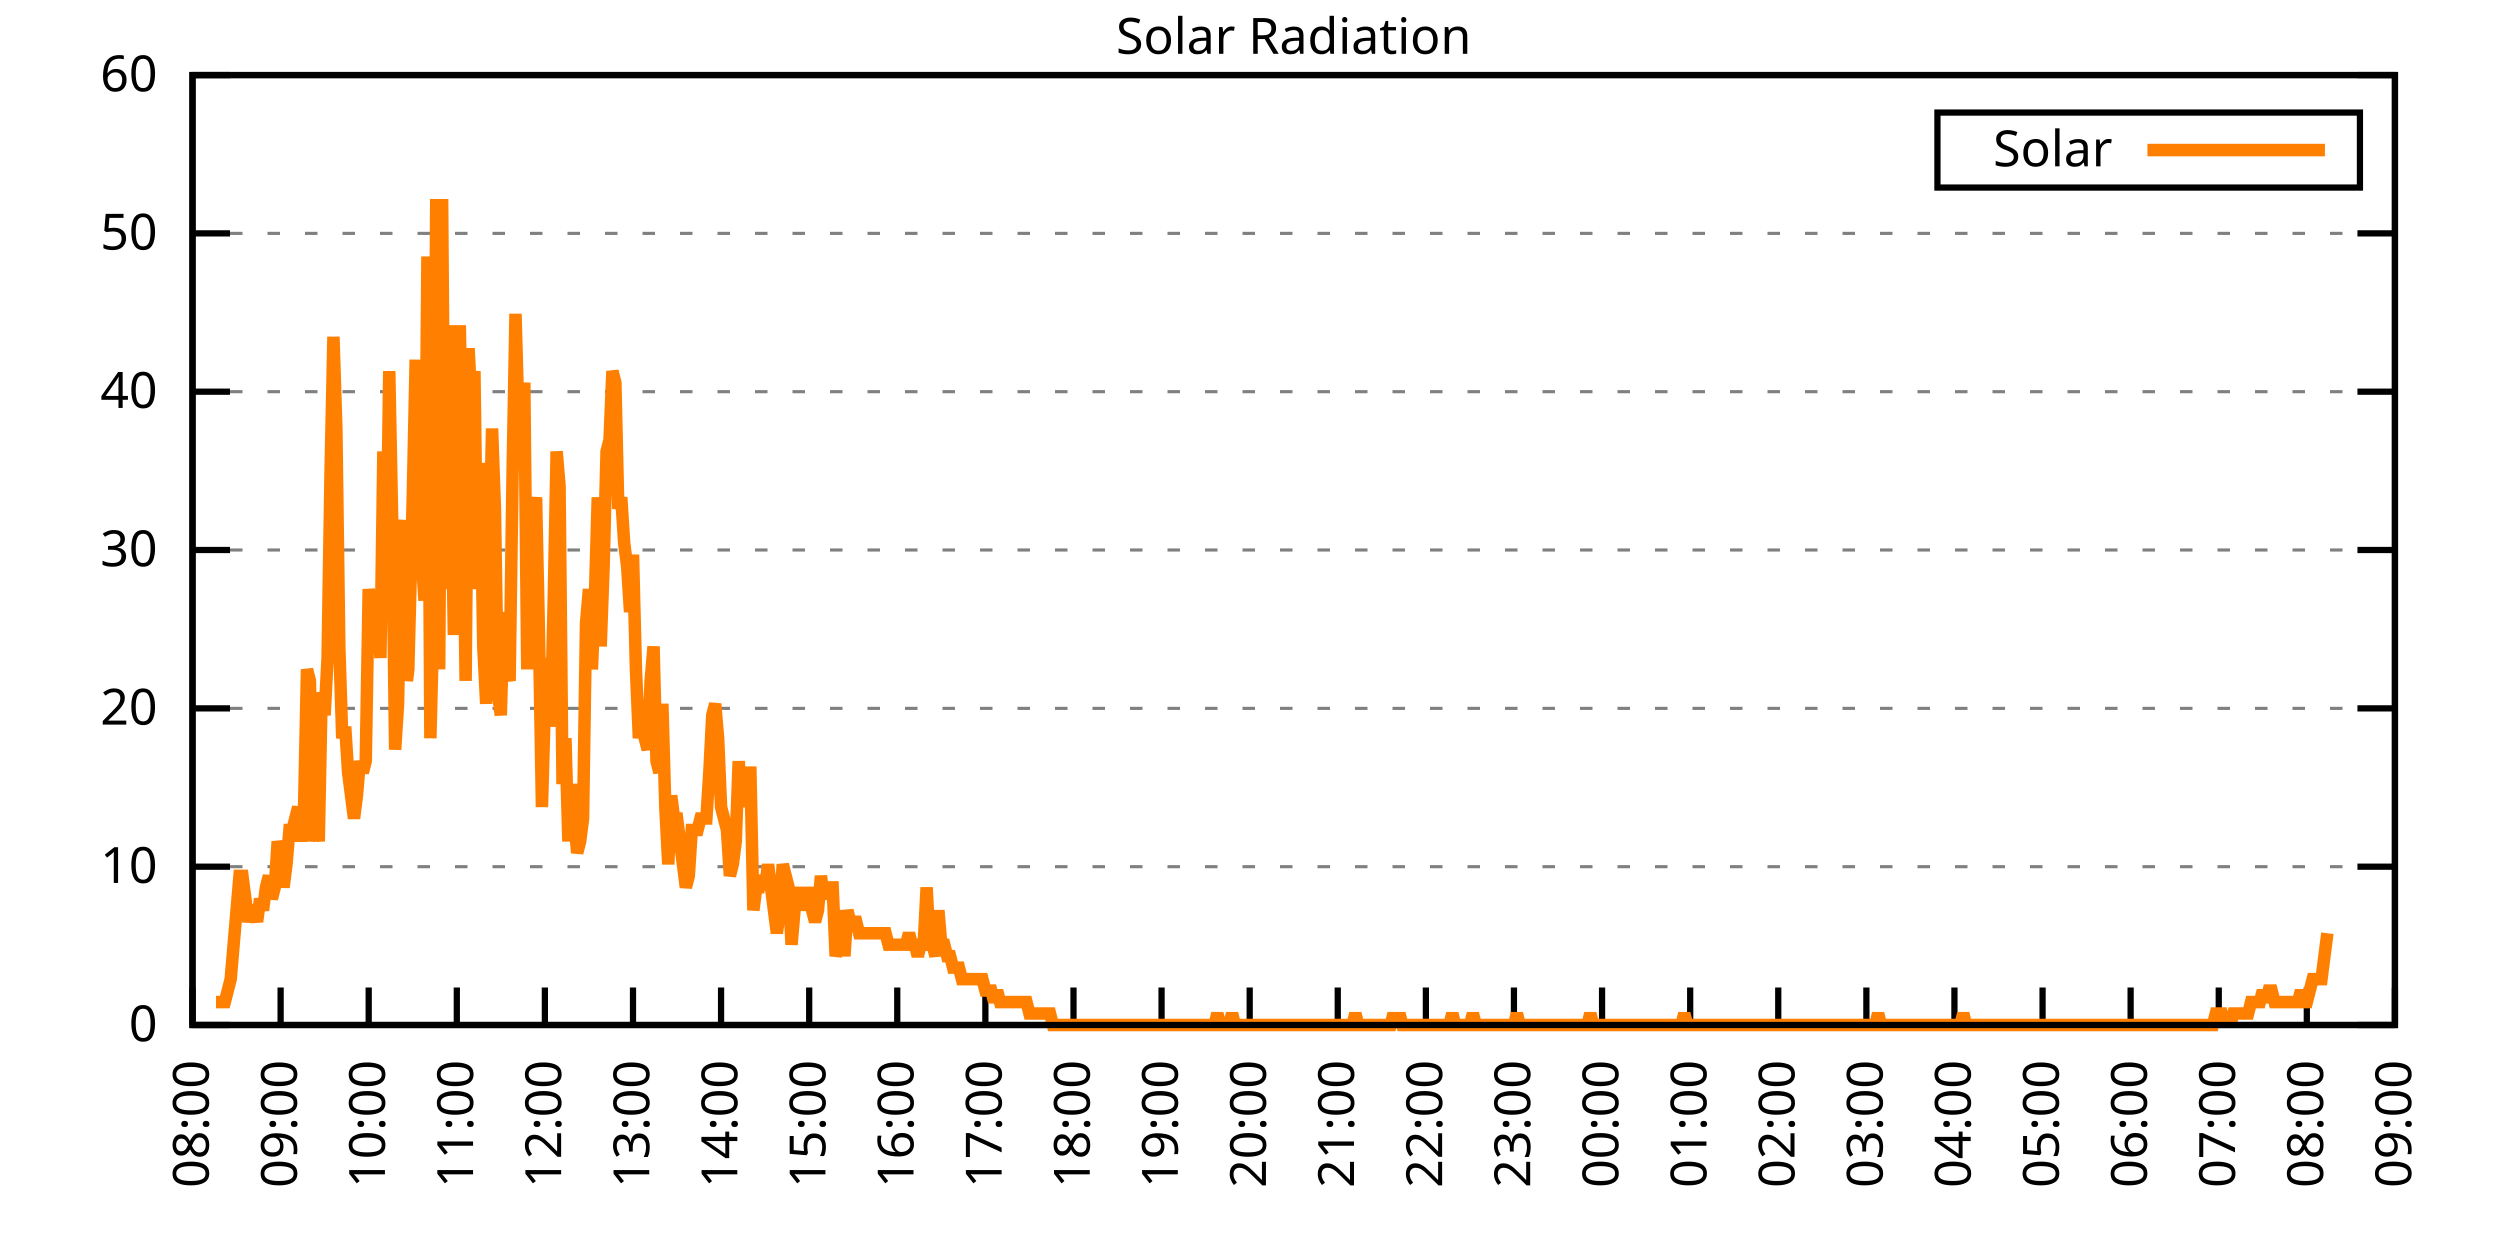
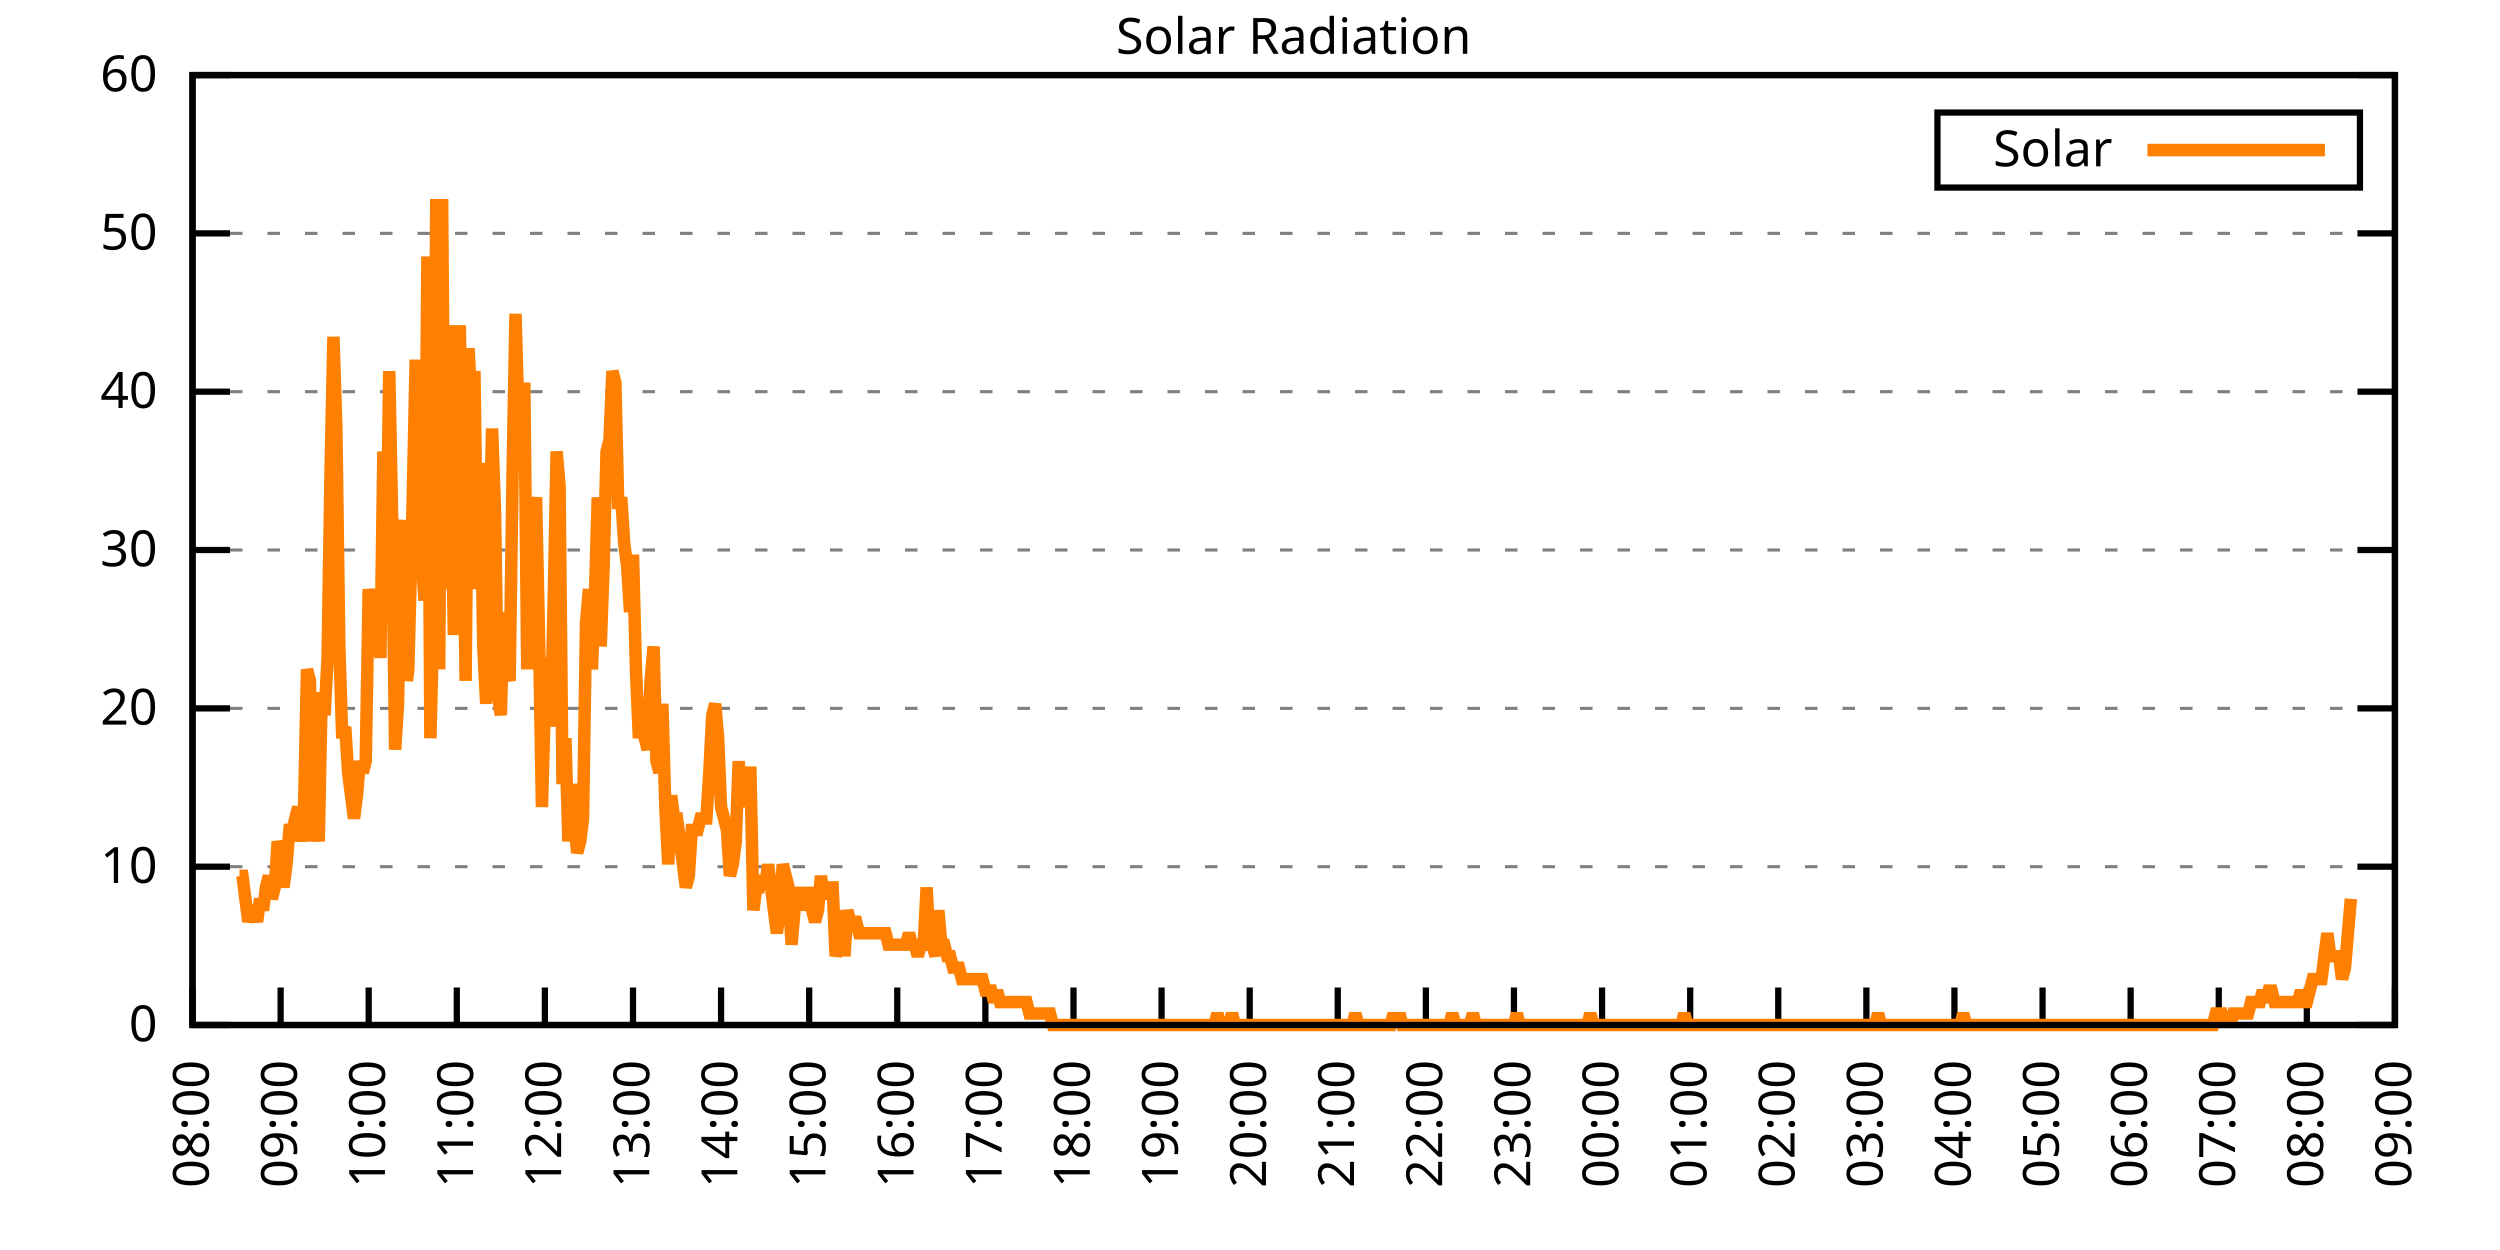
<svg xmlns="http://www.w3.org/2000/svg" xmlns:xlink="http://www.w3.org/1999/xlink" width="400" height="200" viewBox="0 0 400 200">
  <g id="gnuplot_canvas">
    <rect x="0" y="0" width="400" height="200" fill="none" />
    <defs>
      <circle id="gpDot" r="0.5" stroke-width="0.5" stroke="currentColor" />
      <path id="gpPt0" stroke-width="0.333" stroke="currentColor" d="M-1,0 h2 M0,-1 v2" />
      <path id="gpPt1" stroke-width="0.333" stroke="currentColor" d="M-1,-1 L1,1 M1,-1 L-1,1" />
      <path id="gpPt2" stroke-width="0.333" stroke="currentColor" d="M-1,0 L1,0 M0,-1 L0,1 M-1,-1 L1,1 M-1,1 L1,-1" />
      <rect id="gpPt3" stroke-width="0.333" stroke="currentColor" x="-1" y="-1" width="2" height="2" />
      <rect id="gpPt4" stroke-width="0.333" stroke="currentColor" fill="currentColor" x="-1" y="-1" width="2" height="2" />
      <circle id="gpPt5" stroke-width="0.333" stroke="currentColor" cx="0" cy="0" r="1" />
      <use xlink:href="#gpPt5" id="gpPt6" fill="currentColor" stroke="none" />
      <path id="gpPt7" stroke-width="0.333" stroke="currentColor" d="M0,-1.33 L-1.33,0.67 L1.33,0.67 z" />
      <use xlink:href="#gpPt7" id="gpPt8" fill="currentColor" stroke="none" />
      <use xlink:href="#gpPt7" id="gpPt9" stroke="currentColor" transform="rotate(180)" />
      <use xlink:href="#gpPt9" id="gpPt10" fill="currentColor" stroke="none" />
      <use xlink:href="#gpPt3" id="gpPt11" stroke="currentColor" transform="rotate(45)" />
      <use xlink:href="#gpPt11" id="gpPt12" fill="currentColor" stroke="none" />
      <path id="gpPt13" stroke-width="0.333" stroke="currentColor" d="M0,1.330 L1.265,0.411 L0.782,-1.067 L-0.782,-1.076 L-1.265,0.411 z" />
      <use xlink:href="#gpPt13" id="gpPt14" fill="currentColor" stroke="none" />
      <filter id="textbox" filterUnits="objectBoundingBox" x="0" y="0" height="1" width="1">
        <feFlood flood-color="white" flood-opacity="1" result="bgnd" />
        <feComposite in="SourceGraphic" in2="bgnd" operator="atop" />
      </filter>
      <filter id="greybox" filterUnits="objectBoundingBox" x="0" y="0" height="1" width="1">
        <feFlood flood-color="lightgrey" flood-opacity="1" result="grey" />
        <feComposite in="SourceGraphic" in2="grey" operator="atop" />
      </filter>
    </defs>
    <g fill="none" color="white" stroke="currentColor" stroke-width="1.00" stroke-linecap="butt" stroke-linejoin="miter">
</g>
    <g fill="none" color="black" stroke="currentColor" stroke-width="1.00" stroke-linecap="butt" stroke-linejoin="miter">
      <g stroke="none" shape-rendering="crispEdges">
        <polygon fill="rgb(255, 255, 255)" points="30.80,164.00 383.18,164.00 383.18,12.02 30.80,12.02 " />
      </g>
    </g>
    <g fill="none" color="black" stroke="currentColor" stroke-width="1.00" stroke-linecap="butt" stroke-linejoin="miter">
</g>
    <g fill="none" color="black" stroke="black" stroke-width="0.50" stroke-linecap="butt" stroke-linejoin="miter">
</g>
    <g fill="none" color="gray" stroke="currentColor" stroke-width="0.50" stroke-linecap="butt" stroke-linejoin="miter">
      <path stroke="gray" stroke-dasharray="2,4" class="gridline" d="M30.80,164.00 L383.19,164.00  " />
    </g>
    <g fill="none" color="gray" stroke="gray" stroke-width="1.00" stroke-linecap="butt" stroke-linejoin="miter">
</g>
    <g fill="none" color="black" stroke="currentColor" stroke-width="1.00" stroke-linecap="butt" stroke-linejoin="miter">
      <path stroke="black" d="M30.80,164.00 L36.80,164.00 M383.19,164.00 L377.19,164.00  " />
      <g transform="translate(25.20,166.60)" stroke="none" fill="black" font-family="Sans" font-size="8.00" text-anchor="end">
        <text>
          <tspan font-family="Sans"> 0</tspan>
        </text>
      </g>
    </g>
    <g fill="none" color="black" stroke="currentColor" stroke-width="1.00" stroke-linecap="butt" stroke-linejoin="miter">
</g>
    <g fill="none" color="black" stroke="black" stroke-width="0.50" stroke-linecap="butt" stroke-linejoin="miter">
</g>
    <g fill="none" color="gray" stroke="currentColor" stroke-width="0.50" stroke-linecap="butt" stroke-linejoin="miter">
      <path stroke="gray" stroke-dasharray="2,4" class="gridline" d="M30.80,138.67 L383.19,138.67  " />
    </g>
    <g fill="none" color="gray" stroke="gray" stroke-width="1.00" stroke-linecap="butt" stroke-linejoin="miter">
</g>
    <g fill="none" color="black" stroke="currentColor" stroke-width="1.00" stroke-linecap="butt" stroke-linejoin="miter">
      <path stroke="black" d="M30.80,138.67 L36.80,138.67 M383.19,138.67 L377.19,138.67  " />
      <g transform="translate(25.20,141.27)" stroke="none" fill="black" font-family="Sans" font-size="8.00" text-anchor="end">
        <text>
          <tspan font-family="Sans"> 10</tspan>
        </text>
      </g>
    </g>
    <g fill="none" color="black" stroke="currentColor" stroke-width="1.00" stroke-linecap="butt" stroke-linejoin="miter">
</g>
    <g fill="none" color="black" stroke="black" stroke-width="0.50" stroke-linecap="butt" stroke-linejoin="miter">
</g>
    <g fill="none" color="gray" stroke="currentColor" stroke-width="0.50" stroke-linecap="butt" stroke-linejoin="miter">
      <path stroke="gray" stroke-dasharray="2,4" class="gridline" d="M30.80,113.34 L383.19,113.34  " />
    </g>
    <g fill="none" color="gray" stroke="gray" stroke-width="1.00" stroke-linecap="butt" stroke-linejoin="miter">
</g>
    <g fill="none" color="black" stroke="currentColor" stroke-width="1.00" stroke-linecap="butt" stroke-linejoin="miter">
      <path stroke="black" d="M30.80,113.34 L36.80,113.34 M383.19,113.34 L377.19,113.34  " />
      <g transform="translate(25.20,115.94)" stroke="none" fill="black" font-family="Sans" font-size="8.00" text-anchor="end">
        <text>
          <tspan font-family="Sans"> 20</tspan>
        </text>
      </g>
    </g>
    <g fill="none" color="black" stroke="currentColor" stroke-width="1.00" stroke-linecap="butt" stroke-linejoin="miter">
</g>
    <g fill="none" color="black" stroke="black" stroke-width="0.50" stroke-linecap="butt" stroke-linejoin="miter">
</g>
    <g fill="none" color="gray" stroke="currentColor" stroke-width="0.50" stroke-linecap="butt" stroke-linejoin="miter">
      <path stroke="gray" stroke-dasharray="2,4" class="gridline" d="M30.80,88.00 L383.19,88.00  " />
    </g>
    <g fill="none" color="gray" stroke="gray" stroke-width="1.00" stroke-linecap="butt" stroke-linejoin="miter">
</g>
    <g fill="none" color="black" stroke="currentColor" stroke-width="1.00" stroke-linecap="butt" stroke-linejoin="miter">
      <path stroke="black" d="M30.80,88.00 L36.80,88.00 M383.19,88.00 L377.19,88.00  " />
      <g transform="translate(25.20,90.60)" stroke="none" fill="black" font-family="Sans" font-size="8.00" text-anchor="end">
        <text>
          <tspan font-family="Sans"> 30</tspan>
        </text>
      </g>
    </g>
    <g fill="none" color="black" stroke="currentColor" stroke-width="1.00" stroke-linecap="butt" stroke-linejoin="miter">
</g>
    <g fill="none" color="black" stroke="black" stroke-width="0.50" stroke-linecap="butt" stroke-linejoin="miter">
</g>
    <g fill="none" color="gray" stroke="currentColor" stroke-width="0.50" stroke-linecap="butt" stroke-linejoin="miter">
      <path stroke="gray" stroke-dasharray="2,4" class="gridline" d="M30.80,62.67 L383.19,62.67  " />
    </g>
    <g fill="none" color="gray" stroke="gray" stroke-width="1.00" stroke-linecap="butt" stroke-linejoin="miter">
</g>
    <g fill="none" color="black" stroke="currentColor" stroke-width="1.00" stroke-linecap="butt" stroke-linejoin="miter">
      <path stroke="black" d="M30.80,62.67 L36.80,62.67 M383.19,62.67 L377.19,62.67  " />
      <g transform="translate(25.20,65.27)" stroke="none" fill="black" font-family="Sans" font-size="8.00" text-anchor="end">
        <text>
          <tspan font-family="Sans"> 40</tspan>
        </text>
      </g>
    </g>
    <g fill="none" color="black" stroke="currentColor" stroke-width="1.00" stroke-linecap="butt" stroke-linejoin="miter">
</g>
    <g fill="none" color="black" stroke="black" stroke-width="0.50" stroke-linecap="butt" stroke-linejoin="miter">
</g>
    <g fill="none" color="gray" stroke="currentColor" stroke-width="0.50" stroke-linecap="butt" stroke-linejoin="miter">
      <path stroke="gray" stroke-dasharray="2,4" class="gridline" d="M30.80,37.34 L383.19,37.34  " />
    </g>
    <g fill="none" color="gray" stroke="gray" stroke-width="1.00" stroke-linecap="butt" stroke-linejoin="miter">
</g>
    <g fill="none" color="black" stroke="currentColor" stroke-width="1.00" stroke-linecap="butt" stroke-linejoin="miter">
      <path stroke="black" d="M30.80,37.34 L36.80,37.34 M383.19,37.34 L377.19,37.34  " />
      <g transform="translate(25.20,39.94)" stroke="none" fill="black" font-family="Sans" font-size="8.00" text-anchor="end">
        <text>
          <tspan font-family="Sans"> 50</tspan>
        </text>
      </g>
    </g>
    <g fill="none" color="black" stroke="currentColor" stroke-width="1.00" stroke-linecap="butt" stroke-linejoin="miter">
</g>
    <g fill="none" color="black" stroke="black" stroke-width="0.50" stroke-linecap="butt" stroke-linejoin="miter">
</g>
    <g fill="none" color="gray" stroke="currentColor" stroke-width="0.50" stroke-linecap="butt" stroke-linejoin="miter">
      <path stroke="gray" stroke-dasharray="2,4" class="gridline" d="M30.80,12.01 L383.19,12.01  " />
    </g>
    <g fill="none" color="gray" stroke="gray" stroke-width="1.00" stroke-linecap="butt" stroke-linejoin="miter">
</g>
    <g fill="none" color="black" stroke="currentColor" stroke-width="1.00" stroke-linecap="butt" stroke-linejoin="miter">
      <path stroke="black" d="M30.80,12.01 L36.80,12.01 M383.19,12.01 L377.19,12.01  " />
      <g transform="translate(25.20,14.61)" stroke="none" fill="black" font-family="Sans" font-size="8.00" text-anchor="end">
        <text>
          <tspan font-family="Sans"> 60</tspan>
        </text>
      </g>
    </g>
    <g fill="none" color="black" stroke="currentColor" stroke-width="1.00" stroke-linecap="butt" stroke-linejoin="miter">
      <path stroke="black" d="M30.80,164.00 L30.80,158.00  " />
      <g transform="translate(33.40,169.60) rotate(270.00)" stroke="none" fill="black" font-family="Sans" font-size="8.00" text-anchor="end">
        <text>
          <tspan font-family="Sans">08:00</tspan>
        </text>
      </g>
    </g>
    <g fill="none" color="black" stroke="currentColor" stroke-width="1.00" stroke-linecap="butt" stroke-linejoin="miter">
      <path stroke="black" d="M44.90,164.00 L44.90,158.00  " />
      <g transform="translate(47.50,169.60) rotate(270.00)" stroke="none" fill="black" font-family="Sans" font-size="8.00" text-anchor="end">
        <text>
          <tspan font-family="Sans">09:00</tspan>
        </text>
      </g>
    </g>
    <g fill="none" color="black" stroke="currentColor" stroke-width="1.00" stroke-linecap="butt" stroke-linejoin="miter">
      <path stroke="black" d="M58.99,164.00 L58.99,158.00  " />
      <g transform="translate(61.59,169.60) rotate(270.00)" stroke="none" fill="black" font-family="Sans" font-size="8.00" text-anchor="end">
        <text>
          <tspan font-family="Sans">10:00</tspan>
        </text>
      </g>
    </g>
    <g fill="none" color="black" stroke="currentColor" stroke-width="1.00" stroke-linecap="butt" stroke-linejoin="miter">
      <path stroke="black" d="M73.09,164.00 L73.09,158.00  " />
      <g transform="translate(75.69,169.60) rotate(270.00)" stroke="none" fill="black" font-family="Sans" font-size="8.00" text-anchor="end">
        <text>
          <tspan font-family="Sans">11:00</tspan>
        </text>
      </g>
    </g>
    <g fill="none" color="black" stroke="currentColor" stroke-width="1.00" stroke-linecap="butt" stroke-linejoin="miter">
      <path stroke="black" d="M87.18,164.00 L87.18,158.00  " />
      <g transform="translate(89.78,169.60) rotate(270.00)" stroke="none" fill="black" font-family="Sans" font-size="8.00" text-anchor="end">
        <text>
          <tspan font-family="Sans">12:00</tspan>
        </text>
      </g>
    </g>
    <g fill="none" color="black" stroke="currentColor" stroke-width="1.00" stroke-linecap="butt" stroke-linejoin="miter">
      <path stroke="black" d="M101.28,164.00 L101.28,158.00  " />
      <g transform="translate(103.88,169.60) rotate(270.00)" stroke="none" fill="black" font-family="Sans" font-size="8.00" text-anchor="end">
        <text>
          <tspan font-family="Sans">13:00</tspan>
        </text>
      </g>
    </g>
    <g fill="none" color="black" stroke="currentColor" stroke-width="1.00" stroke-linecap="butt" stroke-linejoin="miter">
      <path stroke="black" d="M115.37,164.00 L115.37,158.00  " />
      <g transform="translate(117.97,169.60) rotate(270.00)" stroke="none" fill="black" font-family="Sans" font-size="8.00" text-anchor="end">
        <text>
          <tspan font-family="Sans">14:00</tspan>
        </text>
      </g>
    </g>
    <g fill="none" color="black" stroke="currentColor" stroke-width="1.00" stroke-linecap="butt" stroke-linejoin="miter">
      <path stroke="black" d="M129.47,164.00 L129.47,158.00  " />
      <g transform="translate(132.07,169.60) rotate(270.00)" stroke="none" fill="black" font-family="Sans" font-size="8.00" text-anchor="end">
        <text>
          <tspan font-family="Sans">15:00</tspan>
        </text>
      </g>
    </g>
    <g fill="none" color="black" stroke="currentColor" stroke-width="1.00" stroke-linecap="butt" stroke-linejoin="miter">
      <path stroke="black" d="M143.56,164.00 L143.56,158.00  " />
      <g transform="translate(146.16,169.60) rotate(270.00)" stroke="none" fill="black" font-family="Sans" font-size="8.00" text-anchor="end">
        <text>
          <tspan font-family="Sans">16:00</tspan>
        </text>
      </g>
    </g>
    <g fill="none" color="black" stroke="currentColor" stroke-width="1.00" stroke-linecap="butt" stroke-linejoin="miter">
      <path stroke="black" d="M157.66,164.00 L157.66,158.00  " />
      <g transform="translate(160.26,169.60) rotate(270.00)" stroke="none" fill="black" font-family="Sans" font-size="8.00" text-anchor="end">
        <text>
          <tspan font-family="Sans">17:00</tspan>
        </text>
      </g>
    </g>
    <g fill="none" color="black" stroke="currentColor" stroke-width="1.00" stroke-linecap="butt" stroke-linejoin="miter">
      <path stroke="black" d="M171.76,164.00 L171.76,158.00  " />
      <g transform="translate(174.36,169.60) rotate(270.00)" stroke="none" fill="black" font-family="Sans" font-size="8.00" text-anchor="end">
        <text>
          <tspan font-family="Sans">18:00</tspan>
        </text>
      </g>
    </g>
    <g fill="none" color="black" stroke="currentColor" stroke-width="1.00" stroke-linecap="butt" stroke-linejoin="miter">
      <path stroke="black" d="M185.85,164.00 L185.85,158.00  " />
      <g transform="translate(188.45,169.60) rotate(270.00)" stroke="none" fill="black" font-family="Sans" font-size="8.00" text-anchor="end">
        <text>
          <tspan font-family="Sans">19:00</tspan>
        </text>
      </g>
    </g>
    <g fill="none" color="black" stroke="currentColor" stroke-width="1.00" stroke-linecap="butt" stroke-linejoin="miter">
      <path stroke="black" d="M199.95,164.00 L199.95,158.00  " />
      <g transform="translate(202.55,169.60) rotate(270.00)" stroke="none" fill="black" font-family="Sans" font-size="8.00" text-anchor="end">
        <text>
          <tspan font-family="Sans">20:00</tspan>
        </text>
      </g>
    </g>
    <g fill="none" color="black" stroke="currentColor" stroke-width="1.00" stroke-linecap="butt" stroke-linejoin="miter">
      <path stroke="black" d="M214.04,164.00 L214.04,158.00  " />
      <g transform="translate(216.64,169.60) rotate(270.00)" stroke="none" fill="black" font-family="Sans" font-size="8.00" text-anchor="end">
        <text>
          <tspan font-family="Sans">21:00</tspan>
        </text>
      </g>
    </g>
    <g fill="none" color="black" stroke="currentColor" stroke-width="1.00" stroke-linecap="butt" stroke-linejoin="miter">
      <path stroke="black" d="M228.14,164.00 L228.14,158.00  " />
      <g transform="translate(230.74,169.60) rotate(270.00)" stroke="none" fill="black" font-family="Sans" font-size="8.00" text-anchor="end">
        <text>
          <tspan font-family="Sans">22:00</tspan>
        </text>
      </g>
    </g>
    <g fill="none" color="black" stroke="currentColor" stroke-width="1.00" stroke-linecap="butt" stroke-linejoin="miter">
      <path stroke="black" d="M242.23,164.00 L242.23,158.00  " />
      <g transform="translate(244.83,169.60) rotate(270.00)" stroke="none" fill="black" font-family="Sans" font-size="8.00" text-anchor="end">
        <text>
          <tspan font-family="Sans">23:00</tspan>
        </text>
      </g>
    </g>
    <g fill="none" color="black" stroke="currentColor" stroke-width="1.00" stroke-linecap="butt" stroke-linejoin="miter">
      <path stroke="black" d="M256.33,164.00 L256.33,158.00  " />
      <g transform="translate(258.93,169.60) rotate(270.00)" stroke="none" fill="black" font-family="Sans" font-size="8.00" text-anchor="end">
        <text>
          <tspan font-family="Sans">00:00</tspan>
        </text>
      </g>
    </g>
    <g fill="none" color="black" stroke="currentColor" stroke-width="1.00" stroke-linecap="butt" stroke-linejoin="miter">
      <path stroke="black" d="M270.43,164.00 L270.43,158.00  " />
      <g transform="translate(273.03,169.60) rotate(270.00)" stroke="none" fill="black" font-family="Sans" font-size="8.00" text-anchor="end">
        <text>
          <tspan font-family="Sans">01:00</tspan>
        </text>
      </g>
    </g>
    <g fill="none" color="black" stroke="currentColor" stroke-width="1.00" stroke-linecap="butt" stroke-linejoin="miter">
      <path stroke="black" d="M284.52,164.00 L284.52,158.00  " />
      <g transform="translate(287.12,169.60) rotate(270.00)" stroke="none" fill="black" font-family="Sans" font-size="8.00" text-anchor="end">
        <text>
          <tspan font-family="Sans">02:00</tspan>
        </text>
      </g>
    </g>
    <g fill="none" color="black" stroke="currentColor" stroke-width="1.00" stroke-linecap="butt" stroke-linejoin="miter">
      <path stroke="black" d="M298.62,164.00 L298.62,158.00  " />
      <g transform="translate(301.22,169.60) rotate(270.00)" stroke="none" fill="black" font-family="Sans" font-size="8.00" text-anchor="end">
        <text>
          <tspan font-family="Sans">03:00</tspan>
        </text>
      </g>
    </g>
    <g fill="none" color="black" stroke="currentColor" stroke-width="1.00" stroke-linecap="butt" stroke-linejoin="miter">
      <path stroke="black" d="M312.71,164.00 L312.71,158.00  " />
      <g transform="translate(315.31,169.60) rotate(270.00)" stroke="none" fill="black" font-family="Sans" font-size="8.00" text-anchor="end">
        <text>
          <tspan font-family="Sans">04:00</tspan>
        </text>
      </g>
    </g>
    <g fill="none" color="black" stroke="currentColor" stroke-width="1.00" stroke-linecap="butt" stroke-linejoin="miter">
      <path stroke="black" d="M326.81,164.00 L326.81,158.00  " />
      <g transform="translate(329.41,169.60) rotate(270.00)" stroke="none" fill="black" font-family="Sans" font-size="8.00" text-anchor="end">
        <text>
          <tspan font-family="Sans">05:00</tspan>
        </text>
      </g>
    </g>
    <g fill="none" color="black" stroke="currentColor" stroke-width="1.00" stroke-linecap="butt" stroke-linejoin="miter">
      <path stroke="black" d="M340.90,164.00 L340.90,158.00  " />
      <g transform="translate(343.50,169.60) rotate(270.00)" stroke="none" fill="black" font-family="Sans" font-size="8.00" text-anchor="end">
        <text>
          <tspan font-family="Sans">06:00</tspan>
        </text>
      </g>
    </g>
    <g fill="none" color="black" stroke="currentColor" stroke-width="1.00" stroke-linecap="butt" stroke-linejoin="miter">
      <path stroke="black" d="M355.00,164.00 L355.00,158.00  " />
      <g transform="translate(357.60,169.60) rotate(270.00)" stroke="none" fill="black" font-family="Sans" font-size="8.00" text-anchor="end">
        <text>
          <tspan font-family="Sans">07:00</tspan>
        </text>
      </g>
    </g>
    <g fill="none" color="black" stroke="currentColor" stroke-width="1.00" stroke-linecap="butt" stroke-linejoin="miter">
      <path stroke="black" d="M369.09,164.00 L369.09,158.00  " />
      <g transform="translate(371.69,169.60) rotate(270.00)" stroke="none" fill="black" font-family="Sans" font-size="8.00" text-anchor="end">
        <text>
          <tspan font-family="Sans">08:00</tspan>
        </text>
      </g>
    </g>
    <g fill="none" color="black" stroke="currentColor" stroke-width="1.00" stroke-linecap="butt" stroke-linejoin="miter">
      <path stroke="black" d="M383.19,164.00 L383.19,158.00  " />
      <g transform="translate(385.79,169.60) rotate(270.00)" stroke="none" fill="black" font-family="Sans" font-size="8.00" text-anchor="end">
        <text>
          <tspan font-family="Sans">09:00</tspan>
        </text>
      </g>
    </g>
    <g fill="none" color="black" stroke="currentColor" stroke-width="1.00" stroke-linecap="butt" stroke-linejoin="miter">
</g>
    <g fill="none" color="black" stroke="currentColor" stroke-width="1.00" stroke-linecap="butt" stroke-linejoin="miter">
      <path stroke="black" d="M30.80,12.01 L30.80,164.00 L383.19,164.00 L383.19,12.01 L30.80,12.01 Z  " />
    </g>
    <g fill="none" color="black" stroke="currentColor" stroke-width="1.00" stroke-linecap="butt" stroke-linejoin="miter">
</g>
    <g fill="none" color="black" stroke="currentColor" stroke-width="1.00" stroke-linecap="butt" stroke-linejoin="miter">
      <path stroke="black" d="M309.99,30.01 L309.99,18.01 L377.59,18.01 L377.59,30.01 L309.99,30.01 Z  " />
    </g>
    <g id="Solar_Radiation_plot_1">
      <g fill="none" color="white" stroke="black" stroke-width="2.00" stroke-linecap="butt" stroke-linejoin="miter">
</g>
      <g fill="none" color="black" stroke="currentColor" stroke-width="2.00" stroke-linecap="butt" stroke-linejoin="miter">
        <g transform="translate(337.99,26.61)" stroke="none" fill="black" font-family="Sans" font-size="8.00" text-anchor="end">
          <text>
            <tspan font-family="Sans">Solar</tspan>
          </text>
        </g>
      </g>
      <g fill="none" color="black" stroke="currentColor" stroke-width="2.00" stroke-linecap="butt" stroke-linejoin="miter">
-         <path stroke="rgb(255, 127,   0)" d="M343.59,24.01 L371.99,24.01 M34.56,160.33 L35.03,160.33 L35.50,160.33 L35.97,160.33 L36.44,158.49 L36.91,156.66   L37.38,151.15 L37.85,145.65 L38.32,140.14 L38.79,140.14 L39.26,143.81 L39.73,147.48 L40.20,145.65 L40.67,145.65   L41.14,147.48 L41.61,143.81 L42.08,145.65 L42.55,141.98 L43.02,140.14 L43.49,143.81 L43.96,141.98 L44.43,134.63   L44.90,136.47 L45.37,141.98 L45.84,138.30 L46.31,132.80 L46.78,132.80 L47.24,130.96 L47.71,129.13 L48.18,134.63   L48.65,129.13 L49.12,107.10 L49.59,108.94 L50.06,134.63 L50.53,129.13 L51.00,134.63 L51.47,110.77 L51.94,114.44   L52.41,105.27 L52.88,75.90 L53.35,53.88 L53.82,68.56 L54.29,103.43 L54.76,118.12 L55.23,116.28 L55.70,123.62   L56.17,127.29 L56.64,130.96 L57.11,127.29 L57.58,121.79 L58.05,123.62 L58.52,121.79 L58.99,94.26 L59.46,97.93   L59.93,97.93 L60.40,97.93 L60.87,105.27 L61.34,72.23 L61.81,92.42 L62.28,59.38 L62.75,83.24 L63.22,119.95   L63.69,112.61 L64.16,86.91 L64.63,83.24 L65.10,108.94 L65.33,107.10 L66.04,79.57 L66.51,57.55 L66.98,85.08   L67.45,88.75 L67.92,96.09 L68.39,41.03 L68.86,118.12 L69.33,99.76 L69.80,31.85 L70.27,107.10 L70.74,31.85   L71.21,94.26 L71.68,52.04 L72.15,72.23 L72.62,101.60 L73.09,79.57 L73.56,52.04 L74.03,74.07 L74.50,108.94   L74.97,55.71 L75.44,64.89 L75.91,59.38 L76.38,94.26 L76.85,74.07 L77.32,103.43 L77.79,112.61 L78.26,90.59   L78.73,68.56 L79.19,81.41 L79.66,110.77 L80.13,114.44 L80.60,97.93 L81.07,107.10 L81.54,108.94 L82.01,75.90   L82.48,50.21 L82.95,66.73 L83.42,68.56 L83.89,61.22 L84.36,107.10 L84.83,83.24 L85.30,83.24 L85.77,79.57   L86.24,101.60 L86.71,129.13 L87.18,112.61 L87.65,105.27 L88.12,116.28 L88.59,96.09 L89.06,72.23 L89.53,77.74   L90.00,125.46 L90.47,118.12 L90.94,134.63 L91.41,125.46 L91.88,130.96 L92.35,136.47 L92.82,134.63 L93.29,130.96   L93.76,99.76 L94.23,94.26 L94.70,107.10 L95.17,96.09 L95.64,79.57 L96.11,103.43 L96.58,90.59 L97.05,72.23   L97.52,70.40 L97.99,59.38 L98.46,61.22 L98.93,81.41 L99.40,79.57 L99.87,86.91 L100.34,90.59 L100.81,97.93   L101.28,88.75 L101.75,107.10 L102.22,118.12 L102.69,112.61 L103.16,118.12 L103.63,119.95 L104.10,108.94 L104.57,103.43   L105.04,121.79 L105.51,123.62 L105.98,112.61 L106.45,129.13 L106.92,138.30 L107.39,127.29 L107.86,130.96 L108.33,130.96   L108.80,134.63 L109.27,138.30 L109.74,141.98 L110.21,140.14 L110.68,132.80 L111.14,132.80 L111.61,132.80 L112.08,130.96   L112.55,130.96 L113.02,130.96 L113.49,123.62 L113.96,114.44 L114.43,112.61 L114.90,118.12 L115.37,129.13 L115.84,130.96   L116.31,132.80 L116.78,140.14 L117.25,138.30 L117.72,134.63 L118.19,121.79 L118.66,129.13 L119.13,123.62 L119.60,123.62   L120.07,123.62 L120.54,145.65 L121.01,141.98 L121.48,141.98 L121.95,140.14 L122.42,141.98 L122.89,138.30 L123.36,141.98   L123.83,145.65 L124.30,149.32 L124.77,145.65 L125.24,138.30 L125.71,140.14 L126.18,141.98 L126.65,151.15 L127.12,145.65   L127.59,141.98 L128.06,145.65 L128.53,141.98 L129.00,145.65 L129.47,141.98 L129.94,145.65 L130.41,147.48 L130.88,145.65   L131.35,140.14 L131.82,143.81 L132.29,141.98 L132.76,141.98 L133.23,141.98 L133.70,152.99 L134.17,151.15 L134.64,145.65   L135.11,152.99 L135.58,145.65 L136.05,147.48 L136.52,147.48 L136.99,147.48 L137.46,149.32 L137.93,149.32 L138.40,149.32   L138.87,149.32 L139.34,149.32 L139.81,149.32 L140.28,149.32 L140.75,149.32 L141.22,149.32 L141.69,149.32 L142.16,151.15   L142.63,151.15 L143.09,151.15 L143.56,151.15 L144.03,151.15 L144.50,151.15 L144.97,151.15 L145.44,149.32 L145.91,151.15   L146.38,151.15 L146.85,152.99 L147.32,151.15 L147.79,151.15 L148.26,141.98 L148.73,151.15 L149.20,151.15 L149.67,152.99   L150.14,145.65 L150.61,151.15 L151.08,151.15 L151.55,152.99 L152.02,152.99 L152.49,154.82 L152.96,154.82 L153.43,154.82   L153.90,156.66 L154.37,156.66 L154.84,156.66 L155.31,156.66 L155.78,156.66 L156.25,156.66 L156.72,156.66 L157.19,156.66   L157.66,158.49 L158.13,158.49 L158.60,158.49 L159.07,160.33 L159.54,158.49 L160.01,160.33 L160.48,160.33 L160.95,160.33   L161.42,160.33 L161.89,160.33 L162.36,160.33 L162.83,160.33 L163.30,160.33 L163.77,160.33 L164.24,160.33 L164.71,162.16   L165.18,162.16 L165.65,162.16 L166.12,162.16 L166.59,162.16 L167.06,162.16 L167.53,162.16 L168.00,162.16 L168.47,164.00   L168.94,164.00 L169.41,164.00 L169.88,164.00 L170.35,164.00 L170.82,164.00 L171.29,164.00 L171.76,164.00 L172.23,164.00   L172.70,164.00 L173.17,164.00 L173.64,164.00 L174.11,164.00 L174.58,164.00 L175.04,164.00 L175.51,164.00 L175.98,164.00   L176.45,164.00 L176.92,164.00 L177.39,164.00 L177.86,164.00 L178.33,164.00 L178.80,164.00 L179.27,164.00 L179.74,164.00   L180.21,164.00 L180.68,164.00 L181.15,164.00 L181.62,164.00 L182.09,164.00 L182.56,164.00 L183.03,164.00 L183.50,164.00   L183.97,164.00 L184.44,164.00 L184.91,164.00 L185.38,164.00 L185.85,164.00 L186.32,164.00 L186.79,164.00 L187.26,164.00   L187.73,164.00 L188.20,164.00 L188.67,164.00 L189.14,164.00 L189.61,164.00 L190.08,164.00 L190.55,164.00 L191.02,164.00   L191.49,164.00 L191.96,164.00 L192.43,164.00 L192.90,164.00 L193.37,164.00 L193.84,164.00 L194.31,164.00 L194.78,162.16   L195.25,164.00 L195.72,164.00 L196.19,164.00 L196.66,164.00 L197.13,162.16 L197.60,164.00 L198.07,164.00 L198.54,164.00   L199.01,164.00 L199.48,164.00 L199.95,164.00 L200.42,164.00 L200.89,164.00 L201.36,164.00 L201.83,164.00 L202.30,164.00   L202.77,164.00 L203.24,164.00 L203.71,164.00 L204.18,164.00 L204.65,164.00 L205.12,164.00 L205.59,164.00 L206.06,164.00   L206.53,164.00 L207.00,164.00 L207.46,164.00 L207.93,164.00 L208.40,164.00 L208.87,164.00 L209.34,164.00 L209.81,164.00   L210.28,164.00 L210.75,164.00 L211.22,164.00 L211.69,164.00 L212.16,164.00 L212.63,164.00 L213.10,164.00 L213.57,164.00   L214.04,164.00 L214.51,164.00 L214.98,164.00 L215.45,164.00 L215.92,164.00 L216.39,164.00 L216.86,162.16 L217.33,164.00   L217.80,164.00 L218.27,164.00 L218.74,164.00 L219.21,164.00 L219.68,164.00 L220.15,164.00 L220.62,164.00 L221.09,164.00   L221.56,164.00 L222.03,164.00 L222.50,164.00 L222.97,162.16 L223.44,164.00 L223.91,162.16 L224.38,164.00 L224.85,164.00   L225.32,164.00 L225.79,164.00 L226.26,164.00 L226.73,164.00 L227.20,164.00 L227.67,164.00 L228.14,164.00 L228.61,164.00   L229.08,164.00 L229.55,164.00 L230.02,164.00 L230.49,164.00 L230.96,164.00 L231.43,164.00 L231.90,164.00 L232.37,162.16   L232.84,164.00 L233.31,164.00 L233.78,164.00 L234.25,164.00 L234.72,164.00 L235.19,164.00 L235.66,162.16 L236.13,164.00   L236.60,164.00 L237.07,164.00 L237.54,164.00 L238.01,164.00 L238.48,164.00 L238.95,164.00 L239.41,164.00 L239.88,164.00   L240.35,164.00 L240.82,164.00 L241.29,164.00 L241.76,164.00 L242.23,164.00 L242.70,162.16 L243.17,164.00 L243.64,164.00   L244.11,164.00 L244.58,164.00 L245.05,164.00 L245.52,164.00 L245.99,164.00 L246.46,164.00 L246.93,164.00 L247.40,164.00   L247.87,164.00 L248.34,164.00 L248.81,164.00 L249.28,164.00 L249.75,164.00 L250.22,164.00 L250.69,164.00 L251.16,164.00   L251.63,164.00 L252.10,164.00 L252.57,164.00 L253.04,164.00 L253.51,164.00 L253.98,164.00 L254.45,162.16 L254.92,164.00   L255.39,164.00 L255.86,164.00 L256.33,164.00 L256.80,164.00 L257.27,164.00 L257.74,164.00 L258.21,164.00 L258.68,164.00   L259.15,164.00 L259.62,164.00 L260.09,164.00 L260.56,164.00 L261.03,164.00 L261.50,164.00 L261.97,164.00 L262.44,164.00   L262.91,164.00 L263.38,164.00 L263.85,164.00 L264.32,164.00 L264.79,164.00 L265.26,164.00 L265.73,164.00 L266.20,164.00   L266.67,164.00 L267.14,164.00 L267.61,164.00 L268.08,164.00 L268.55,164.00 L269.02,164.00 L269.49,162.16 L269.96,164.00   L270.43,164.00 L270.90,164.00 L271.36,164.00 L271.83,164.00 L272.30,164.00 L272.77,164.00 L273.24,164.00 L273.71,164.00   L274.18,164.00 L274.65,164.00 L275.12,164.00 L275.59,164.00 L276.06,164.00 L276.53,164.00 L277.00,164.00 L277.47,164.00   L277.94,164.00 L278.41,164.00 L278.88,164.00 L279.35,164.00 L279.82,164.00 L280.29,164.00 L280.76,164.00 L281.23,164.00   L281.70,164.00 L282.17,164.00 L282.64,164.00 L283.11,164.00 L283.58,164.00 L284.05,164.00 L284.52,164.00 L284.99,164.00   L285.46,164.00 L285.93,164.00 L286.40,164.00 L286.87,164.00 L287.34,164.00 L287.81,164.00 L288.28,164.00 L288.75,164.00   L289.22,164.00 L289.69,164.00 L290.16,164.00 L290.63,164.00 L291.10,164.00 L291.57,164.00 L292.04,164.00 L292.51,164.00   L292.98,164.00 L293.45,164.00 L293.92,164.00 L294.39,164.00 L294.86,164.00 L295.33,164.00 L295.80,164.00 L296.27,164.00   L296.74,164.00 L297.21,164.00 L297.68,164.00 L298.15,164.00 L298.62,164.00 L299.09,164.00 L299.56,164.00 L300.03,164.00   L300.50,162.16 L300.97,164.00 L301.44,164.00 L301.91,164.00 L302.38,164.00 L302.85,164.00 L303.31,164.00 L303.78,164.00   L304.25,164.00 L304.72,164.00 L305.19,164.00 L305.66,164.00 L306.13,164.00 L306.60,164.00 L307.07,164.00 L307.54,164.00   L308.01,164.00 L308.48,164.00 L308.95,164.00 L309.42,164.00 L309.89,164.00 L310.36,164.00 L310.83,164.00 L311.30,164.00   L311.77,164.00 L312.24,164.00 L312.71,164.00 L313.18,164.00 L313.65,164.00 L314.12,162.16 L314.59,164.00 L315.06,164.00   L315.53,164.00 L316.00,164.00 L316.47,164.00 L316.94,164.00 L317.41,164.00 L317.88,164.00 L318.35,164.00 L318.82,164.00   L319.29,164.00 L319.76,164.00 L320.23,164.00 L320.70,164.00 L321.17,164.00 L321.64,164.00 L322.11,164.00 L322.58,164.00   L323.05,164.00 L323.52,164.00 L323.99,164.00 L324.46,164.00 L324.93,164.00 L325.40,164.00 L325.87,164.00 L326.34,164.00   L326.81,164.00 L327.28,164.00 L327.75,164.00 L328.22,164.00 L328.69,164.00 L329.16,164.00 L329.63,164.00 L330.10,164.00   L330.57,164.00 L331.04,164.00 L331.51,164.00 L331.98,164.00 L332.45,164.00 L332.92,164.00 L333.39,164.00 L333.86,164.00   L334.33,164.00 L334.80,164.00 L335.26,164.00 L335.73,164.00 L336.20,164.00 L336.67,164.00 L337.14,164.00 L337.61,164.00   L338.08,164.00 L338.55,164.00 L339.02,164.00 L339.49,164.00 L339.96,164.00 L340.43,164.00 L340.90,164.00 L341.37,164.00   L341.84,164.00 L342.31,164.00 L342.78,164.00 L343.25,164.00 L343.72,164.00 L344.19,164.00 L344.66,164.00 L345.13,164.00   L345.60,164.00 L346.07,164.00 L346.54,164.00 L347.01,164.00 L347.48,164.00 L347.95,164.00 L348.42,164.00 L348.89,164.00   L349.36,164.00 L349.83,164.00 L350.30,164.00 L350.77,164.00 L351.24,164.00 L351.71,164.00 L352.18,164.00 L352.65,164.00   L353.12,164.00 L353.59,164.00 L354.06,164.00 L354.53,162.16 L355.00,162.16 L355.47,162.16 L355.94,164.00 L356.41,162.16   L356.88,164.00 L357.35,162.16 L357.82,162.16 L358.29,162.16 L358.76,162.16 L359.23,162.16 L359.70,162.16 L360.17,160.33   L360.64,160.33 L361.11,160.33 L361.58,160.33 L362.05,158.49 L362.52,160.33 L362.99,158.49 L363.46,158.49 L363.93,160.33   L364.40,160.33 L364.87,160.33 L365.34,160.33 L365.81,160.33 L366.28,160.33 L366.75,160.33 L367.21,160.33 L367.68,160.33   L368.15,158.49 L368.62,160.33 L369.09,160.33 L369.56,158.49 L370.03,156.66 L370.50,156.66 L370.97,156.66 L371.44,156.66   L371.91,152.99 L372.38,149.32  " />
+         <path stroke="rgb(255, 127,   0)" d="M343.59,24.01 L371.99,24.01 M38.32,140.14 L38.79,140.14 L39.26,143.81 L39.73,147.48 L40.20,145.65 L40.67,145.65   L41.14,147.48 L41.61,143.81 L42.08,145.65 L42.55,141.98 L43.02,140.14 L43.49,143.81 L43.96,141.98 L44.43,134.63   L44.90,136.47 L45.37,141.98 L45.84,138.30 L46.31,132.80 L46.78,132.80 L47.24,130.96 L47.71,129.13 L48.18,134.63   L48.65,129.13 L49.12,107.10 L49.59,108.94 L50.06,134.63 L50.53,129.13 L51.00,134.63 L51.47,110.77 L51.94,114.44   L52.41,105.27 L52.88,75.90 L53.35,53.88 L53.82,68.56 L54.29,103.43 L54.76,118.12 L55.23,116.28 L55.70,123.62   L56.17,127.29 L56.64,130.96 L57.11,127.29 L57.58,121.79 L58.05,123.62 L58.52,121.79 L58.99,94.26 L59.46,97.93   L59.93,97.93 L60.40,97.93 L60.87,105.27 L61.34,72.23 L61.81,92.42 L62.28,59.38 L62.75,83.24 L63.22,119.95   L63.69,112.61 L64.16,86.91 L64.63,83.24 L65.10,108.94 L65.33,107.10 L66.04,79.57 L66.51,57.55 L66.98,85.08   L67.45,88.75 L67.92,96.09 L68.39,41.03 L68.86,118.12 L69.33,99.76 L69.80,31.85 L70.27,107.10 L70.74,31.85   L71.21,94.26 L71.68,52.04 L72.15,72.23 L72.62,101.60 L73.09,79.57 L73.56,52.04 L74.03,74.07 L74.50,108.94   L74.97,55.71 L75.44,64.89 L75.91,59.38 L76.38,94.26 L76.85,74.07 L77.32,103.43 L77.79,112.61 L78.26,90.59   L78.73,68.56 L79.19,81.41 L79.66,110.77 L80.13,114.44 L80.60,97.93 L81.07,107.10 L81.54,108.94 L82.01,75.90   L82.48,50.21 L82.95,66.73 L83.42,68.56 L83.89,61.22 L84.36,107.10 L84.83,83.24 L85.30,83.24 L85.77,79.57   L86.24,101.60 L86.71,129.13 L87.18,112.61 L87.65,105.27 L88.12,116.28 L88.59,96.09 L89.06,72.23 L89.53,77.74   L90.00,125.46 L90.47,118.12 L90.94,134.63 L91.41,125.46 L91.88,130.96 L92.35,136.47 L92.82,134.63 L93.29,130.96   L93.76,99.76 L94.23,94.26 L94.70,107.10 L95.17,96.09 L95.64,79.57 L96.11,103.43 L96.58,90.59 L97.05,72.23   L97.52,70.40 L97.99,59.38 L98.46,61.22 L98.93,81.41 L99.40,79.57 L99.87,86.91 L100.34,90.59 L100.81,97.93   L101.28,88.75 L101.75,107.10 L102.22,118.12 L102.69,112.61 L103.16,118.12 L103.63,119.95 L104.10,108.94 L104.57,103.43   L105.04,121.79 L105.51,123.62 L105.98,112.61 L106.45,129.13 L106.92,138.30 L107.39,127.29 L107.86,130.96 L108.33,130.96   L108.80,134.63 L109.27,138.30 L109.74,141.98 L110.21,140.14 L110.68,132.80 L111.14,132.80 L111.61,132.80 L112.08,130.96   L112.55,130.96 L113.02,130.96 L113.49,123.62 L113.96,114.44 L114.43,112.61 L114.90,118.12 L115.37,129.13 L115.84,130.96   L116.31,132.80 L116.78,140.14 L117.25,138.30 L117.72,134.63 L118.19,121.79 L118.66,129.13 L119.13,123.62 L119.60,123.62   L120.07,123.62 L120.54,145.65 L121.01,141.98 L121.48,141.98 L121.95,140.14 L122.42,141.98 L122.89,138.30 L123.36,141.98   L123.83,145.65 L124.30,149.32 L124.77,145.65 L125.24,138.30 L125.71,140.14 L126.18,141.98 L126.65,151.15 L127.12,145.65   L127.59,141.98 L128.06,145.65 L128.53,141.98 L129.00,145.65 L129.47,141.98 L129.94,145.65 L130.41,147.48 L130.88,145.65   L131.35,140.14 L131.82,143.81 L132.29,141.98 L132.76,141.98 L133.23,141.98 L133.70,152.99 L134.17,151.15 L134.64,145.65   L135.11,152.99 L135.58,145.65 L136.05,147.48 L136.52,147.48 L136.99,147.48 L137.46,149.32 L137.93,149.32 L138.40,149.32   L138.87,149.32 L139.34,149.32 L139.81,149.32 L140.28,149.32 L140.75,149.32 L141.22,149.32 L141.69,149.32 L142.16,151.15   L142.63,151.15 L143.09,151.15 L143.56,151.15 L144.03,151.15 L144.50,151.15 L144.97,151.15 L145.44,149.32 L145.91,151.15   L146.38,151.15 L146.85,152.99 L147.32,151.15 L147.79,151.15 L148.26,141.98 L148.73,151.15 L149.20,151.15 L149.67,152.99   L150.14,145.65 L150.61,151.15 L151.08,151.15 L151.55,152.99 L152.02,152.99 L152.49,154.82 L152.96,154.82 L153.43,154.82   L153.90,156.66 L154.37,156.66 L154.84,156.66 L155.31,156.66 L155.78,156.66 L156.25,156.66 L156.72,156.66 L157.19,156.66   L157.66,158.49 L158.13,158.49 L158.60,158.49 L159.07,160.33 L159.54,158.49 L160.01,160.33 L160.48,160.33 L160.95,160.33   L161.42,160.33 L161.89,160.33 L162.36,160.33 L162.83,160.33 L163.30,160.33 L163.77,160.33 L164.24,160.33 L164.71,162.16   L165.18,162.16 L165.65,162.16 L166.12,162.16 L166.59,162.16 L167.06,162.16 L167.53,162.16 L168.00,162.16 L168.47,164.00   L168.94,164.00 L169.41,164.00 L169.88,164.00 L170.35,164.00 L170.82,164.00 L171.29,164.00 L171.76,164.00 L172.23,164.00   L172.70,164.00 L173.17,164.00 L173.64,164.00 L174.11,164.00 L174.58,164.00 L175.04,164.00 L175.51,164.00 L175.98,164.00   L176.45,164.00 L176.92,164.00 L177.39,164.00 L177.86,164.00 L178.33,164.00 L178.80,164.00 L179.27,164.00 L179.74,164.00   L180.21,164.00 L180.68,164.00 L181.15,164.00 L181.62,164.00 L182.09,164.00 L182.56,164.00 L183.03,164.00 L183.50,164.00   L183.97,164.00 L184.44,164.00 L184.91,164.00 L185.38,164.00 L185.85,164.00 L186.32,164.00 L186.79,164.00 L187.26,164.00   L187.73,164.00 L188.20,164.00 L188.67,164.00 L189.14,164.00 L189.61,164.00 L190.08,164.00 L190.55,164.00 L191.02,164.00   L191.49,164.00 L191.96,164.00 L192.43,164.00 L192.90,164.00 L193.37,164.00 L193.84,164.00 L194.31,164.00 L194.78,162.16   L195.25,164.00 L195.72,164.00 L196.19,164.00 L196.66,164.00 L197.13,162.16 L197.60,164.00 L198.07,164.00 L198.54,164.00   L199.01,164.00 L199.48,164.00 L199.95,164.00 L200.42,164.00 L200.89,164.00 L201.36,164.00 L201.83,164.00 L202.30,164.00   L202.77,164.00 L203.24,164.00 L203.71,164.00 L204.18,164.00 L204.65,164.00 L205.12,164.00 L205.59,164.00 L206.06,164.00   L206.53,164.00 L207.00,164.00 L207.46,164.00 L207.93,164.00 L208.40,164.00 L208.87,164.00 L209.34,164.00 L209.81,164.00   L210.28,164.00 L210.75,164.00 L211.22,164.00 L211.69,164.00 L212.16,164.00 L212.63,164.00 L213.10,164.00 L213.57,164.00   L214.04,164.00 L214.51,164.00 L214.98,164.00 L215.45,164.00 L215.92,164.00 L216.39,164.00 L216.86,162.16 L217.33,164.00   L217.80,164.00 L218.27,164.00 L218.74,164.00 L219.21,164.00 L219.68,164.00 L220.15,164.00 L220.62,164.00 L221.09,164.00   L221.56,164.00 L222.03,164.00 L222.50,164.00 L222.97,162.16 L223.44,164.00 L223.91,162.16 L224.38,164.00 L224.85,164.00   L225.32,164.00 L225.79,164.00 L226.26,164.00 L226.73,164.00 L227.20,164.00 L227.67,164.00 L228.14,164.00 L228.61,164.00   L229.08,164.00 L229.55,164.00 L230.02,164.00 L230.49,164.00 L230.96,164.00 L231.43,164.00 L231.90,164.00 L232.37,162.16   L232.84,164.00 L233.31,164.00 L233.78,164.00 L234.25,164.00 L234.72,164.00 L235.19,164.00 L235.66,162.16 L236.13,164.00   L236.60,164.00 L237.07,164.00 L237.54,164.00 L238.01,164.00 L238.48,164.00 L238.95,164.00 L239.41,164.00 L239.88,164.00   L240.35,164.00 L240.82,164.00 L241.29,164.00 L241.76,164.00 L242.23,164.00 L242.70,162.16 L243.17,164.00 L243.64,164.00   L244.11,164.00 L244.58,164.00 L245.05,164.00 L245.52,164.00 L245.99,164.00 L246.46,164.00 L246.93,164.00 L247.40,164.00   L247.87,164.00 L248.34,164.00 L248.81,164.00 L249.28,164.00 L249.75,164.00 L250.22,164.00 L250.69,164.00 L251.16,164.00   L251.63,164.00 L252.10,164.00 L252.57,164.00 L253.04,164.00 L253.51,164.00 L253.98,164.00 L254.45,162.16 L254.92,164.00   L255.39,164.00 L255.86,164.00 L256.33,164.00 L256.80,164.00 L257.27,164.00 L257.74,164.00 L258.21,164.00 L258.68,164.00   L259.15,164.00 L259.62,164.00 L260.09,164.00 L260.56,164.00 L261.03,164.00 L261.50,164.00 L261.97,164.00 L262.44,164.00   L262.91,164.00 L263.38,164.00 L263.85,164.00 L264.32,164.00 L264.79,164.00 L265.26,164.00 L265.73,164.00 L266.20,164.00   L266.67,164.00 L267.14,164.00 L267.61,164.00 L268.08,164.00 L268.55,164.00 L269.02,164.00 L269.49,162.16 L269.96,164.00   L270.43,164.00 L270.90,164.00 L271.36,164.00 L271.83,164.00 L272.30,164.00 L272.77,164.00 L273.24,164.00 L273.71,164.00   L274.18,164.00 L274.65,164.00 L275.12,164.00 L275.59,164.00 L276.06,164.00 L276.53,164.00 L277.00,164.00 L277.47,164.00   L277.94,164.00 L278.41,164.00 L278.88,164.00 L279.35,164.00 L279.82,164.00 L280.29,164.00 L280.76,164.00 L281.23,164.00   L281.70,164.00 L282.17,164.00 L282.64,164.00 L283.11,164.00 L283.58,164.00 L284.05,164.00 L284.52,164.00 L284.99,164.00   L285.46,164.00 L285.93,164.00 L286.40,164.00 L286.87,164.00 L287.34,164.00 L287.81,164.00 L288.28,164.00 L288.75,164.00   L289.22,164.00 L289.69,164.00 L290.16,164.00 L290.63,164.00 L291.10,164.00 L291.57,164.00 L292.04,164.00 L292.51,164.00   L292.98,164.00 L293.45,164.00 L293.92,164.00 L294.39,164.00 L294.86,164.00 L295.33,164.00 L295.80,164.00 L296.27,164.00   L296.74,164.00 L297.21,164.00 L297.68,164.00 L298.15,164.00 L298.62,164.00 L299.09,164.00 L299.56,164.00 L300.03,164.00   L300.50,162.16 L300.97,164.00 L301.44,164.00 L301.91,164.00 L302.38,164.00 L302.85,164.00 L303.31,164.00 L303.78,164.00   L304.25,164.00 L304.72,164.00 L305.19,164.00 L305.66,164.00 L306.13,164.00 L306.60,164.00 L307.07,164.00 L307.54,164.00   L308.01,164.00 L308.48,164.00 L308.95,164.00 L309.42,164.00 L309.89,164.00 L310.36,164.00 L310.83,164.00 L311.30,164.00   L311.77,164.00 L312.24,164.00 L312.71,164.00 L313.18,164.00 L313.65,164.00 L314.12,162.16 L314.59,164.00 L315.06,164.00   L315.53,164.00 L316.00,164.00 L316.47,164.00 L316.94,164.00 L317.41,164.00 L317.88,164.00 L318.35,164.00 L318.82,164.00   L319.29,164.00 L319.76,164.00 L320.23,164.00 L320.70,164.00 L321.17,164.00 L321.64,164.00 L322.11,164.00 L322.58,164.00   L323.05,164.00 L323.52,164.00 L323.99,164.00 L324.46,164.00 L324.93,164.00 L325.40,164.00 L325.87,164.00 L326.34,164.00   L326.81,164.00 L327.28,164.00 L327.75,164.00 L328.22,164.00 L328.69,164.00 L329.16,164.00 L329.63,164.00 L330.10,164.00   L330.57,164.00 L331.04,164.00 L331.51,164.00 L331.98,164.00 L332.45,164.00 L332.92,164.00 L333.39,164.00 L333.86,164.00   L334.33,164.00 L334.80,164.00 L335.26,164.00 L335.73,164.00 L336.20,164.00 L336.67,164.00 L337.14,164.00 L337.61,164.00   L338.08,164.00 L338.55,164.00 L339.02,164.00 L339.49,164.00 L339.96,164.00 L340.43,164.00 L340.90,164.00 L341.37,164.00   L341.84,164.00 L342.31,164.00 L342.78,164.00 L343.25,164.00 L343.72,164.00 L344.19,164.00 L344.66,164.00 L345.13,164.00   L345.60,164.00 L346.07,164.00 L346.54,164.00 L347.01,164.00 L347.48,164.00 L347.95,164.00 L348.42,164.00 L348.89,164.00   L349.36,164.00 L349.83,164.00 L350.30,164.00 L350.77,164.00 L351.24,164.00 L351.71,164.00 L352.18,164.00 L352.65,164.00   L353.12,164.00 L353.59,164.00 L354.06,164.00 L354.53,162.16 L355.00,162.16 L355.47,162.16 L355.94,164.00 L356.41,162.16   L356.88,164.00 L357.35,162.16 L357.82,162.16 L358.29,162.16 L358.76,162.16 L359.23,162.16 L359.70,162.16 L360.17,160.33   L360.64,160.33 L361.11,160.33 L361.58,160.33 L362.05,158.49 L362.52,160.33 L362.99,158.49 L363.46,158.49 L363.93,160.33   L364.40,160.33 L364.87,160.33 L365.34,160.33 L365.81,160.33 L366.28,160.33 L366.75,160.33 L367.21,160.33 L367.68,160.33   L368.15,158.49 L368.62,160.33 L369.09,160.33 L369.56,158.49 L370.03,156.66 L370.50,156.66 L370.97,156.66 L371.44,156.66   L371.91,152.99 L372.38,149.32 L372.85,152.99 L373.32,152.99 L373.79,152.99 L374.26,152.99 L374.73,156.66 L375.20,154.82   L375.67,149.32 L376.14,143.81  " />
      </g>
    </g>
    <g fill="none" color="black" stroke="currentColor" stroke-width="2.00" stroke-linecap="butt" stroke-linejoin="miter">
</g>
    <g fill="none" color="black" stroke="black" stroke-width="1.00" stroke-linecap="butt" stroke-linejoin="miter">
</g>
    <g fill="none" color="black" stroke="currentColor" stroke-width="1.00" stroke-linecap="butt" stroke-linejoin="miter">
      <path stroke="black" d="M30.80,12.01 L30.80,164.00 L383.19,164.00 L383.19,12.01 L30.80,12.01 Z  " />
      <g transform="translate(6.80,88.01) rotate(270.00)" stroke="none" fill="black" font-family="Sans" font-size="8.00" text-anchor="middle">
        <text />
      </g>
    </g>
    <g fill="none" color="black" stroke="currentColor" stroke-width="1.00" stroke-linecap="butt" stroke-linejoin="miter">
</g>
    <g fill="none" color="black" stroke="currentColor" stroke-width="1.00" stroke-linecap="butt" stroke-linejoin="miter">
      <g transform="translate(206.99,8.61)" stroke="none" fill="black" font-family="Sans" font-size="8.00" text-anchor="middle">
        <text>
          <tspan font-family="Sans">Solar Radiation</tspan>
        </text>
      </g>
    </g>
    <g fill="none" color="black" stroke="currentColor" stroke-width="1.00" stroke-linecap="butt" stroke-linejoin="miter">
</g>
  </g>
</svg>
